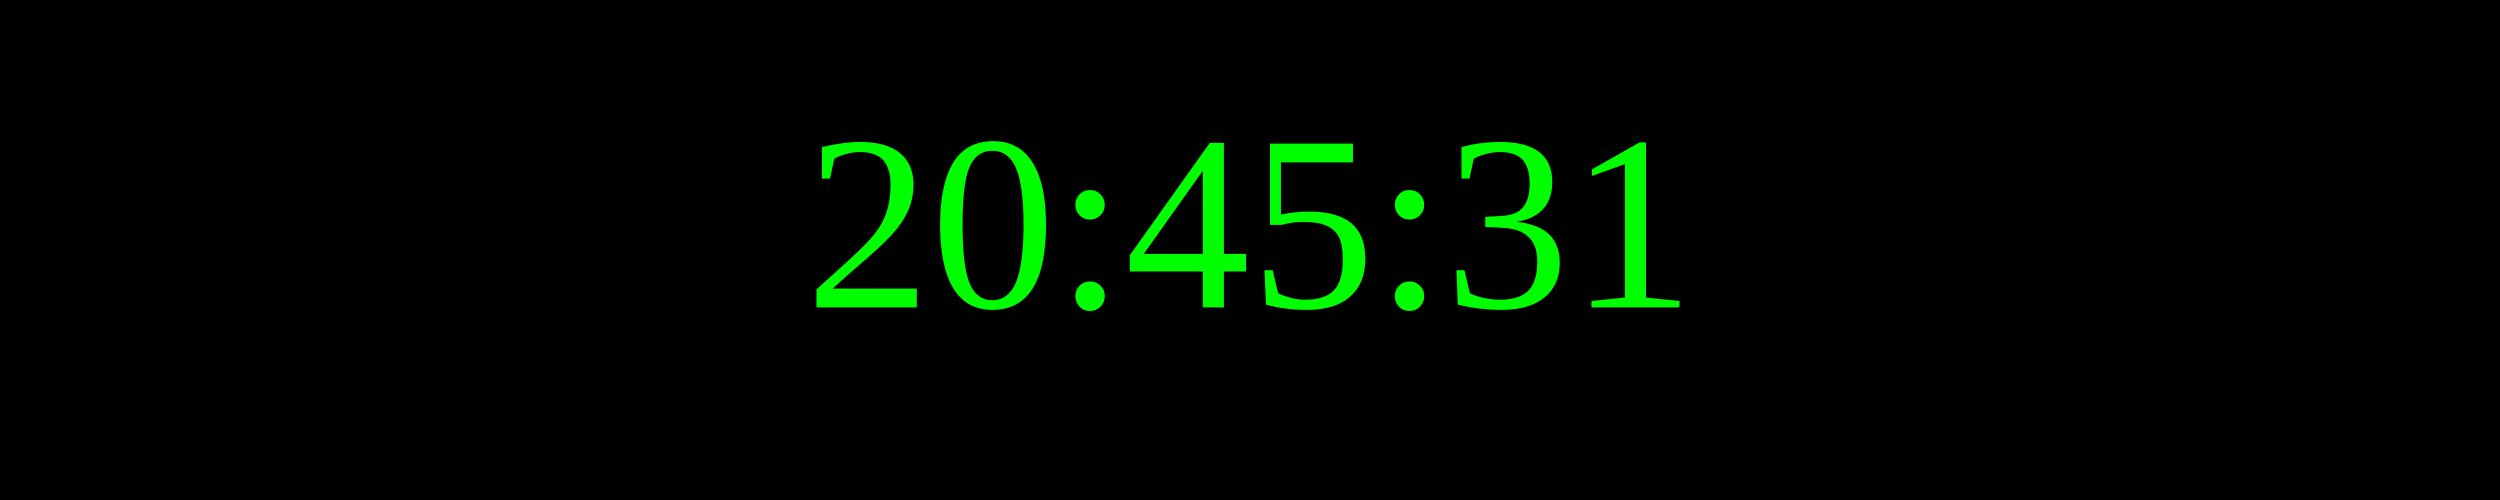
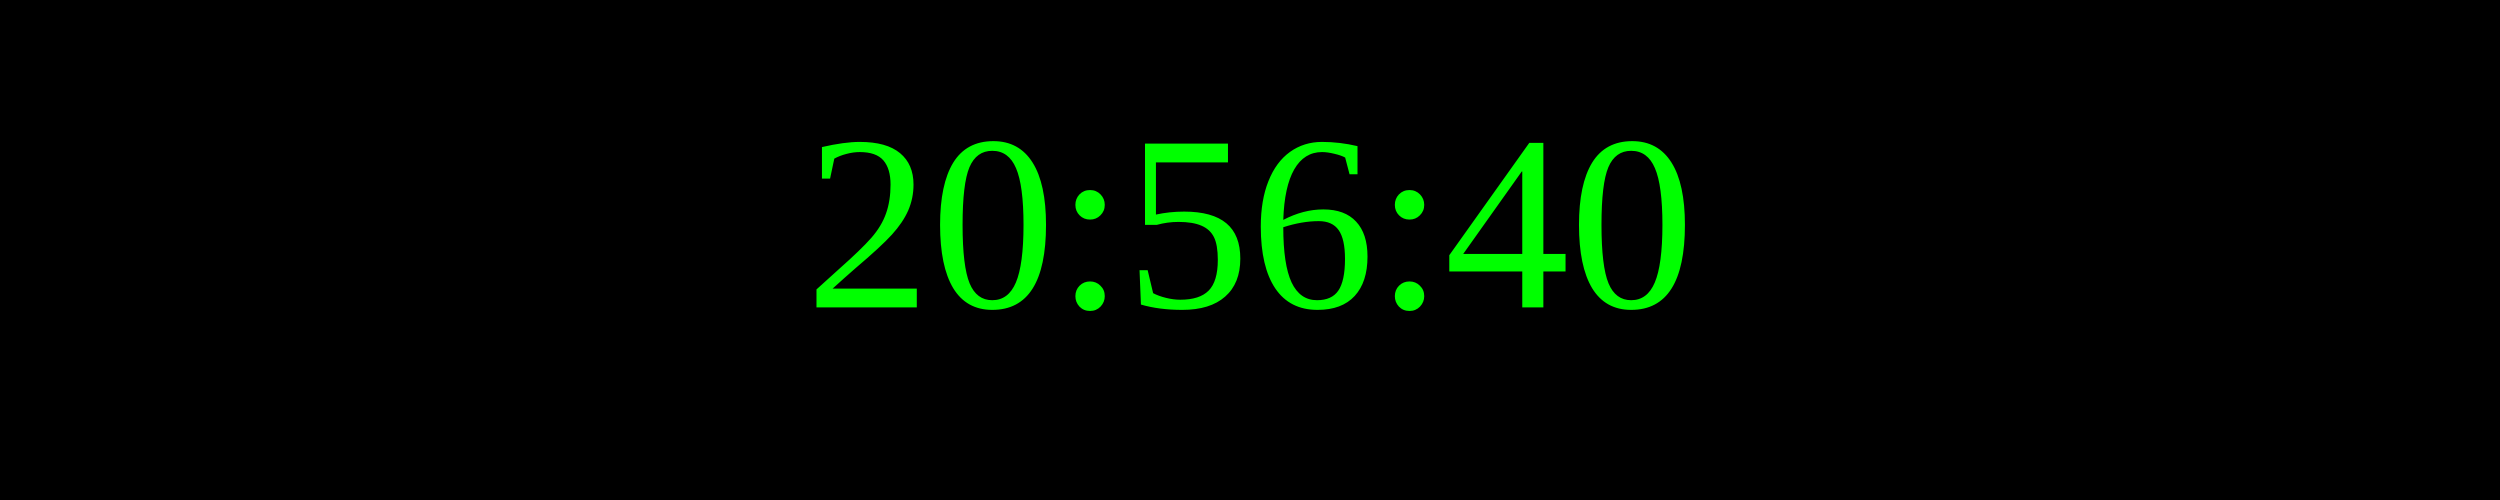
<svg xmlns="http://www.w3.org/2000/svg" width="250" height="50">
  <rect width="100%" height="100%" fill="black" />
  <text x="50%" y="50%" font-size="25" fill="lime" text-anchor="middle" dominant-baseline="middle">
- 20:45:31
+ 20:56:40
</text>
</svg>
